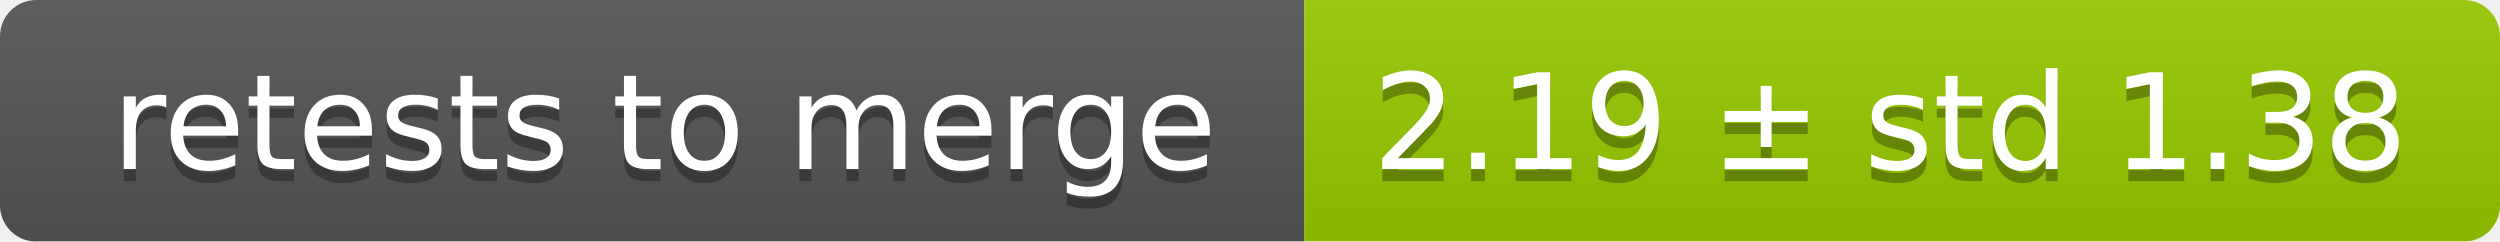
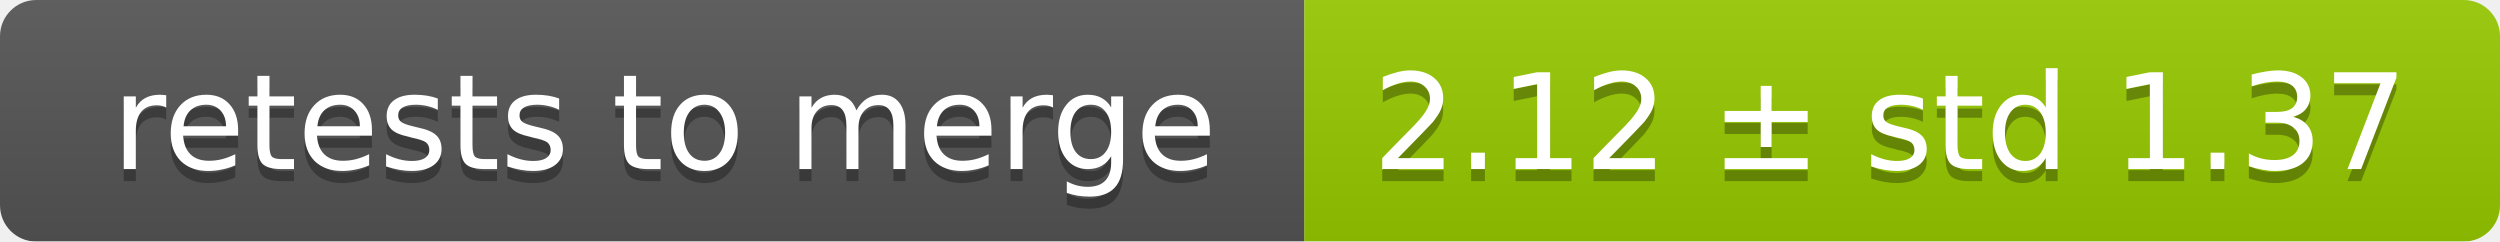
<svg xmlns="http://www.w3.org/2000/svg" width="207" height="20">
  <linearGradient id="smooth" x2="0" y2="100%">
    <stop offset="0" stop-color="#bbb" stop-opacity=".1" />
    <stop offset="1" stop-opacity=".1" />
  </linearGradient>
  <mask id="round">
    <rect width="207" height="20" rx="3" fill="#fff" />
  </mask>
  <g mask="url(#round)">
    <rect width="108" height="20" fill="#555" />
    <rect x="108" width="99" height="20" fill="#97ca00" />
    <rect width="207" height="20" fill="url(#smooth)" />
  </g>
  <g fill="#fff" text-anchor="middle" font-family="DejaVu Sans,Verdana,Geneva,sans-serif" font-size="11">
    <text x="55" y="15" fill="#010101" fill-opacity=".3">retests to merge</text>
    <text x="55" y="14">retests to merge</text>
-     <text x="156.5" y="15" fill="#010101" fill-opacity=".3">2.19 ± std 1.38</text>
-     <text x="156.5" y="14">2.19 ± std 1.38</text>
+     <text x="156.5" y="15" fill="#010101" fill-opacity=".3">2.12 ± std 1.37</text>
+     <text x="156.5" y="14">2.12 ± std 1.37</text>
  </g>
</svg>
